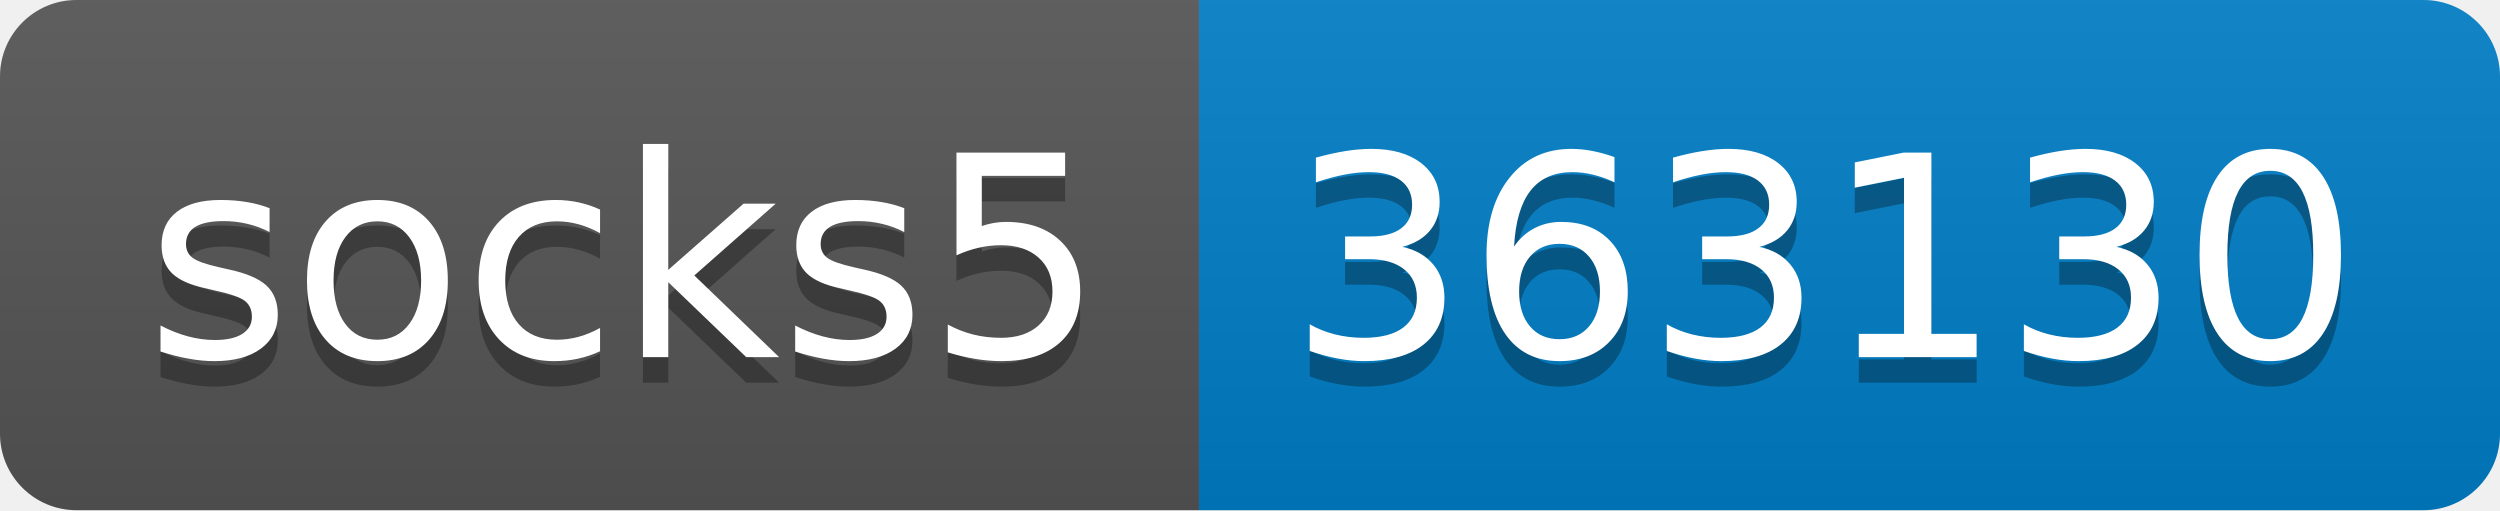
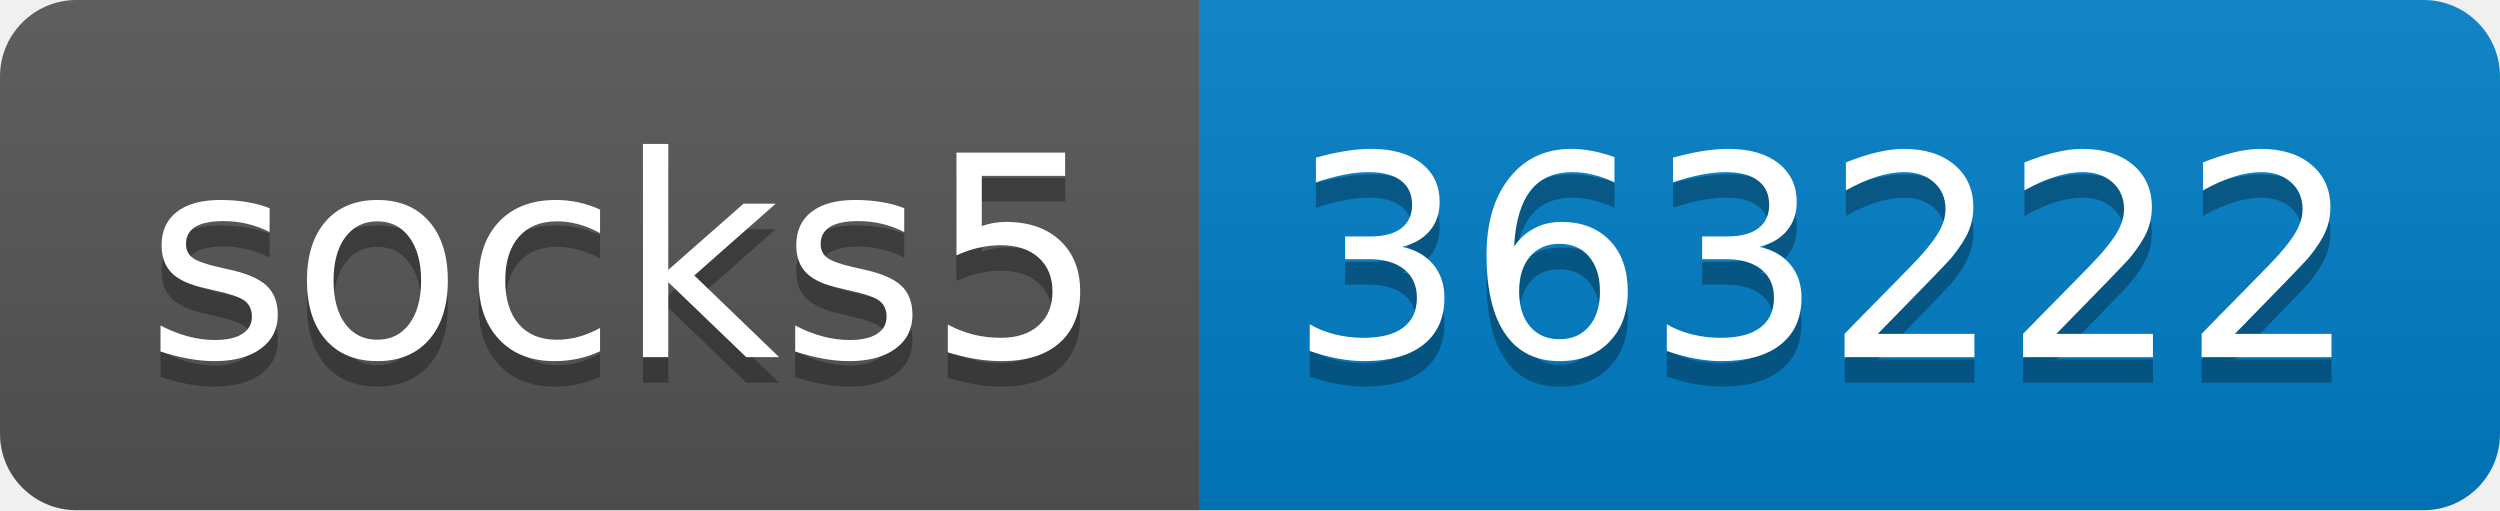
- <svg xmlns="http://www.w3.org/2000/svg" width="98" height="20" role="img" aria-label="socks5: 363130">
+ <svg xmlns="http://www.w3.org/2000/svg" width="98" height="20" role="img" aria-label="socks5: 363222">
  <linearGradient id="s" x2="0" y2="100%">
    <stop offset="0" stop-color="#bbb" stop-opacity=".1" />
    <stop offset="1" stop-opacity=".1" />
  </linearGradient>
  <clipPath id="r">
    <rect width="98" height="20" rx="3" fill="#fff" />
  </clipPath>
  <g clip-path="url(#r)">
    <rect width="47" height="20" fill="#555" />
    <rect x="47" width="51" height="20" fill="#007ec6" />
    <rect width="98" height="20" fill="url(#s)" />
  </g>
  <g fill="#fff" text-anchor="middle" font-family="Verdana,Geneva,DejaVu Sans,sans-serif" text-rendering="geometricPrecision" font-size="110">
    <text aria-hidden="true" x="245" y="150" fill="#010101" fill-opacity=".3" transform="scale(.1)" textLength="370">socks5</text>
    <text x="245" y="140" transform="scale(.1)" fill="#fff" textLength="370">socks5</text>
-     <text aria-hidden="true" x="715" y="150" fill="#010101" fill-opacity=".3" transform="scale(.1)" textLength="410">363130</text>
-     <text x="715" y="140" transform="scale(.1)" fill="#fff" textLength="410">363130</text>
+     <text aria-hidden="true" x="715" y="150" fill="#010101" fill-opacity=".3" transform="scale(.1)" textLength="410">363222</text>
+     <text x="715" y="140" transform="scale(.1)" fill="#fff" textLength="410">363222</text>
  </g>
</svg>
